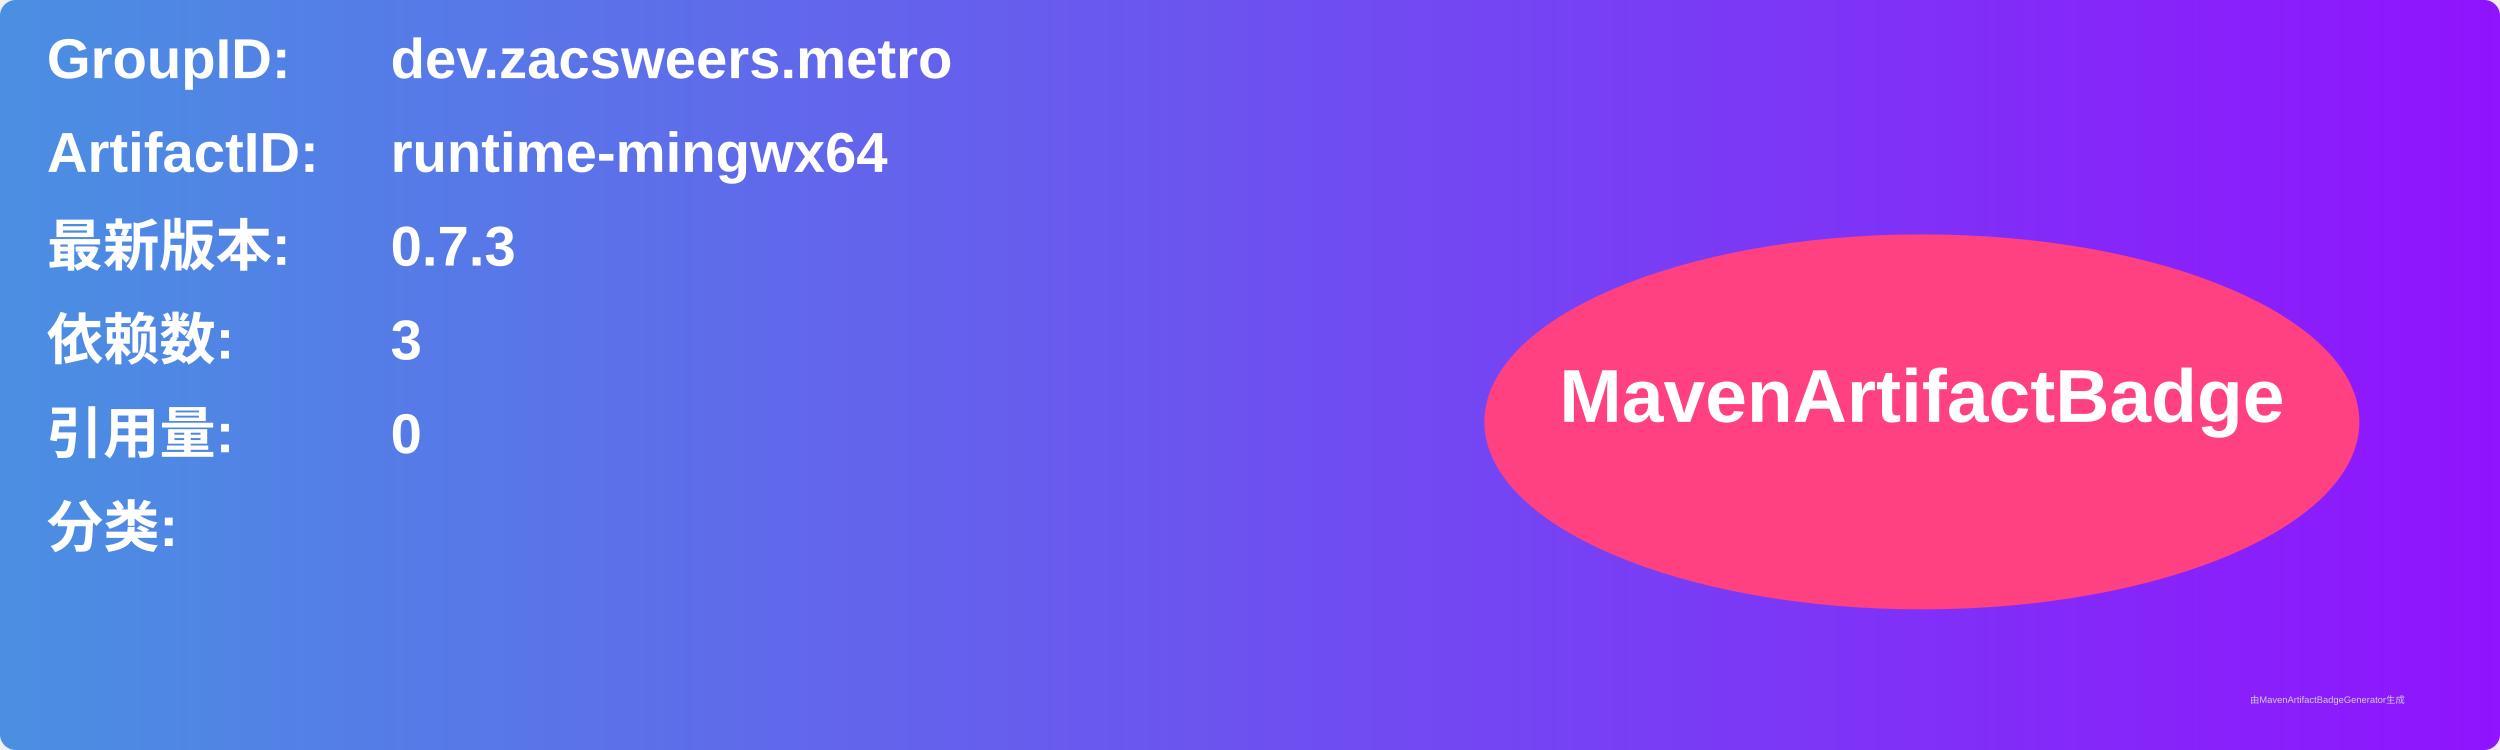
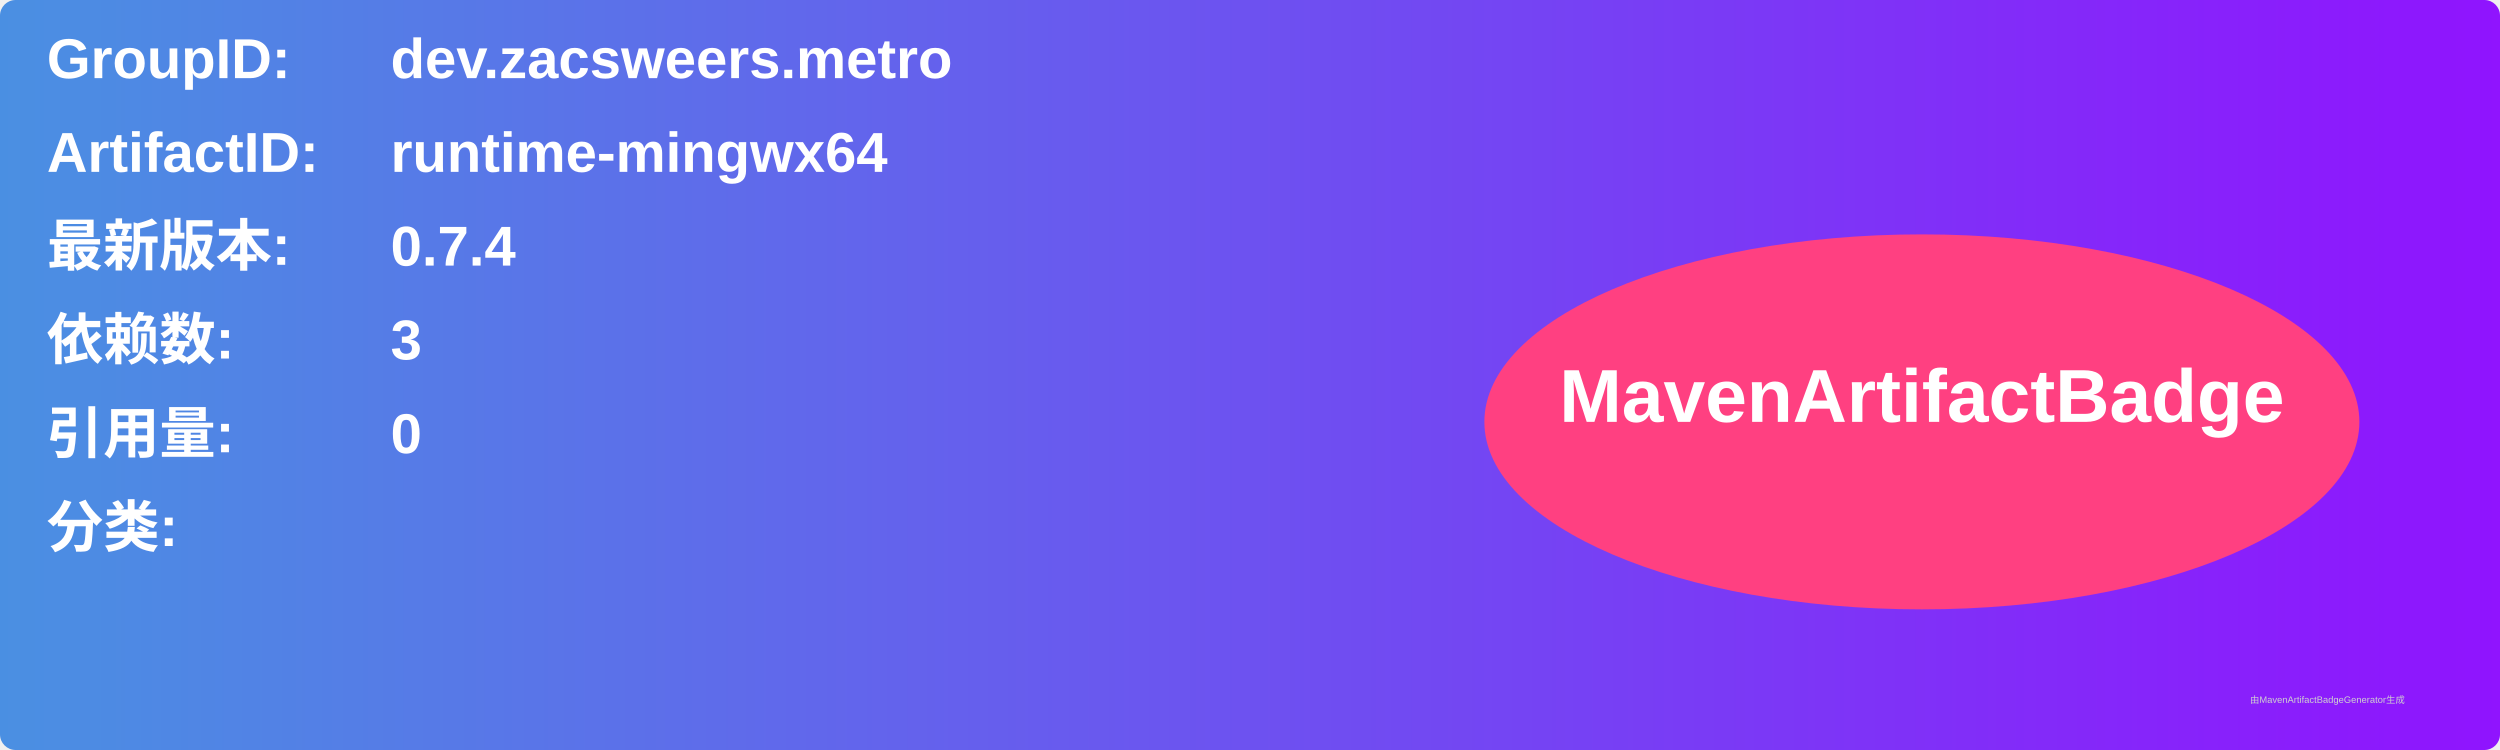
<svg xmlns="http://www.w3.org/2000/svg" width="800" height="240" viewBox="0 0 800 240">
  <linearGradient id="grad" x1="0%" y1="0%" x2="100%" y2="0%">
    <stop offset="0%" stop-color="#4a90e2" />
    <stop offset="100%" stop-color="#9013fe" />
  </linearGradient>
  <rect width="100%" height="100%" rx="5" ry="5" fill="url(#grad)" />
  <g transform="translate(15, 15)">
    <text x="0" y="10" font-family="Arial" font-size="18" fill="white" font-weight="bold" width="260">GroupID:</text>
    <text x="110" y="10" font-family="Arial" font-size="18" fill="white" font-weight="bold" width="460">dev.zacsweers.metro</text>
    <text x="0" y="40" font-family="Arial" font-size="18" fill="white" font-weight="bold" width="260">ArtifactID:</text>
    <text x="110" y="40" font-family="Arial" font-size="18" fill="white" font-weight="bold" width="460">runtime-mingwx64</text>
    <text x="0" y="70" font-family="Arial" font-size="18" fill="white" font-weight="bold">最新版本:</text>
    <text x="110" y="70" font-family="Arial" font-size="18" fill="white" font-weight="bold">
-       <tspan font-weight="bold">0.7.3</tspan>
+       <tspan font-weight="bold">0.7.4</tspan>
    </text>
    <text x="0" y="100" font-family="Arial" font-size="18" fill="white" font-weight="bold">依赖数: </text>
    <text x="110" y="100" font-family="Arial" font-size="18" fill="white">
      <tspan font-weight="bold">3</tspan>
    </text>
    <text x="0" y="130" font-family="Arial" font-size="18" fill="white" font-weight="bold">引用量: </text>
    <text x="110" y="130" font-family="Arial" font-size="18" fill="white">
      <tspan font-weight="bold">0</tspan>
    </text>
    <text x="0" y="160" font-family="Arial" font-size="18" fill="white" font-weight="bold">分类:</text>
    <text x="10" y="190" font-family="Arial" font-size="10" fill="white">
      <tspan font-weight="bold" />
    </text>
    <ellipse cx="600" cy="120" rx="140" ry="60" fill="#ff4081" />
    <text x="600" y="120" text-anchor="middle" font-family="Arial" font-size="24" fill="white" font-weight="bold">MavenArtifactBadge</text>
  </g>
  <text x="720" y="225" font-family="Arial" font-size="3" fill="#d0d0d0">由MavenArtifactBadgeGenerator生成</text>
</svg>
